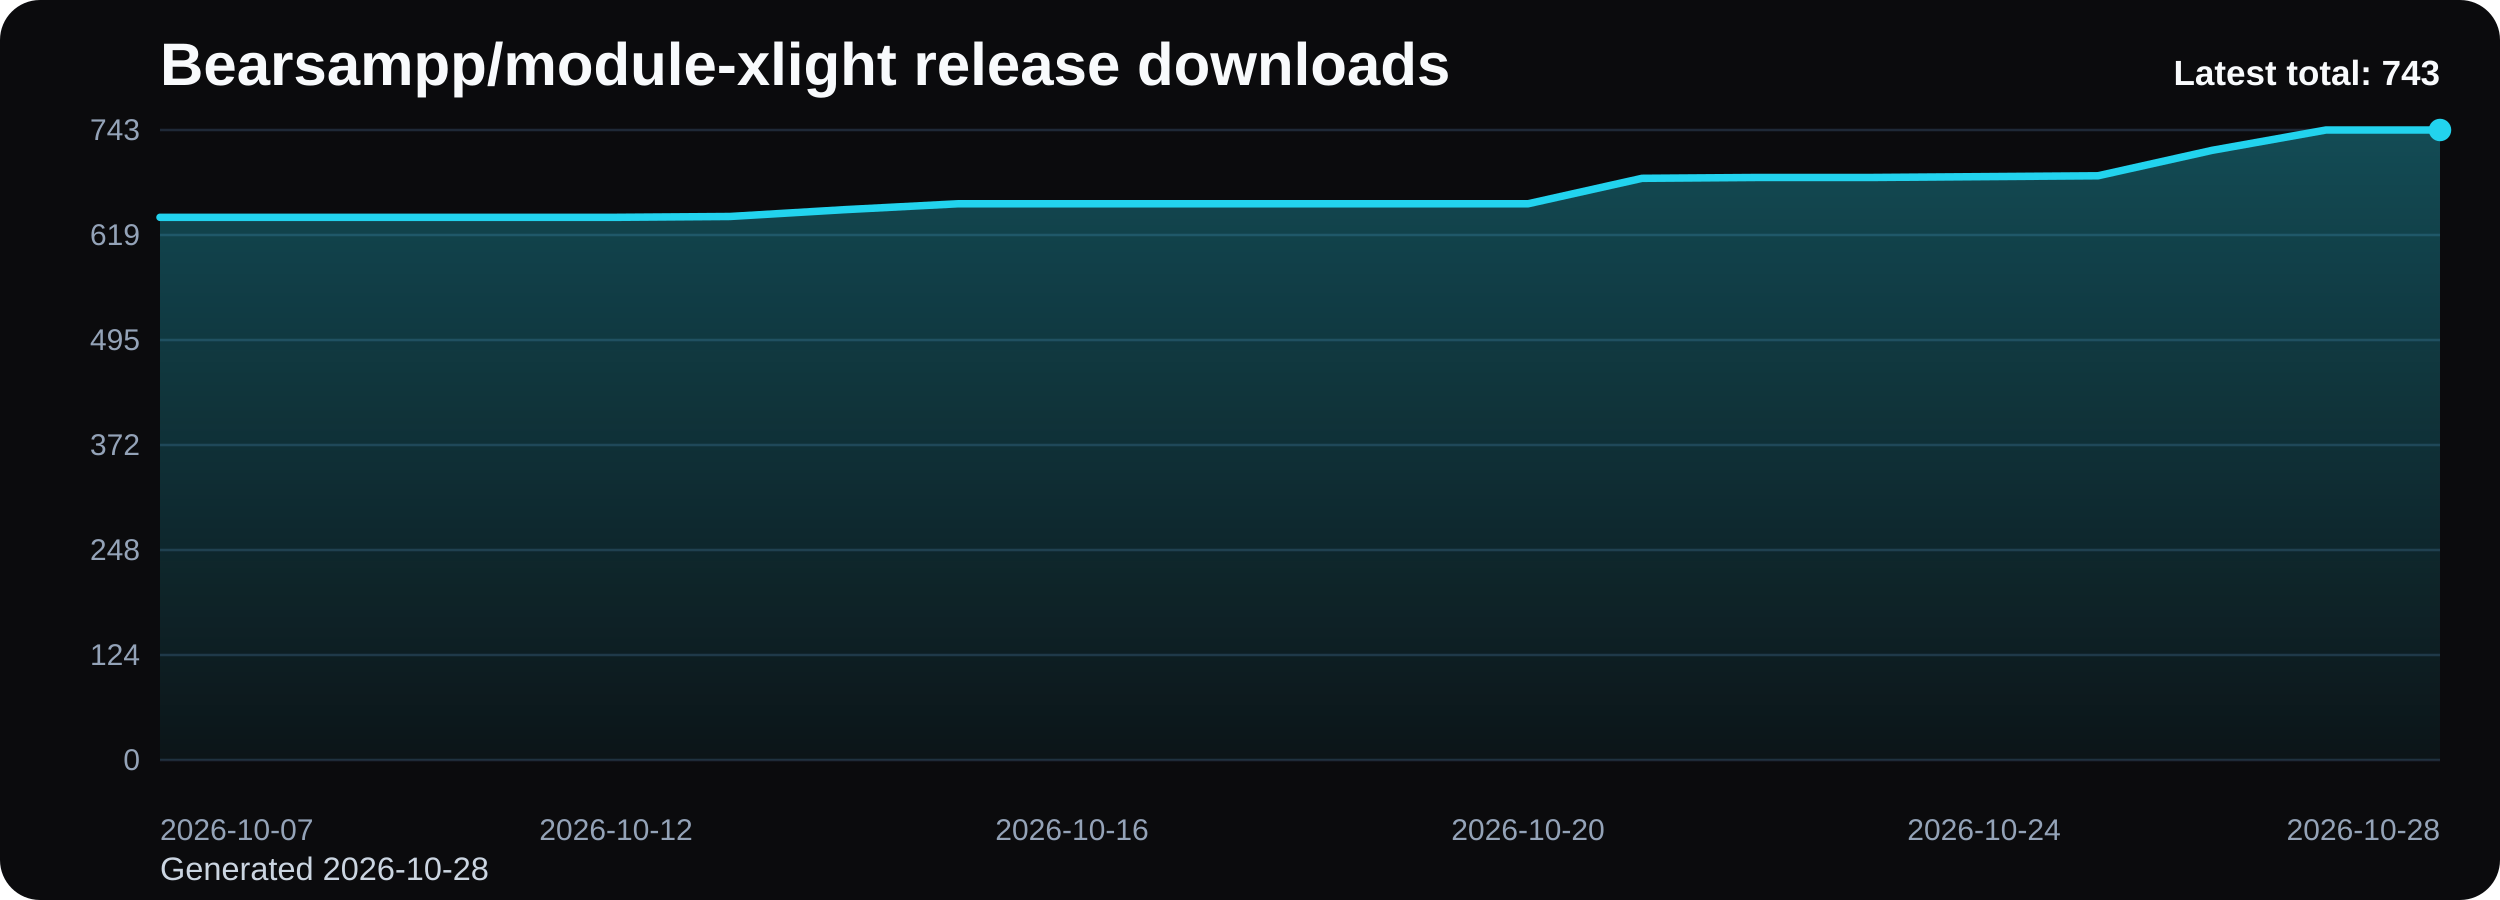
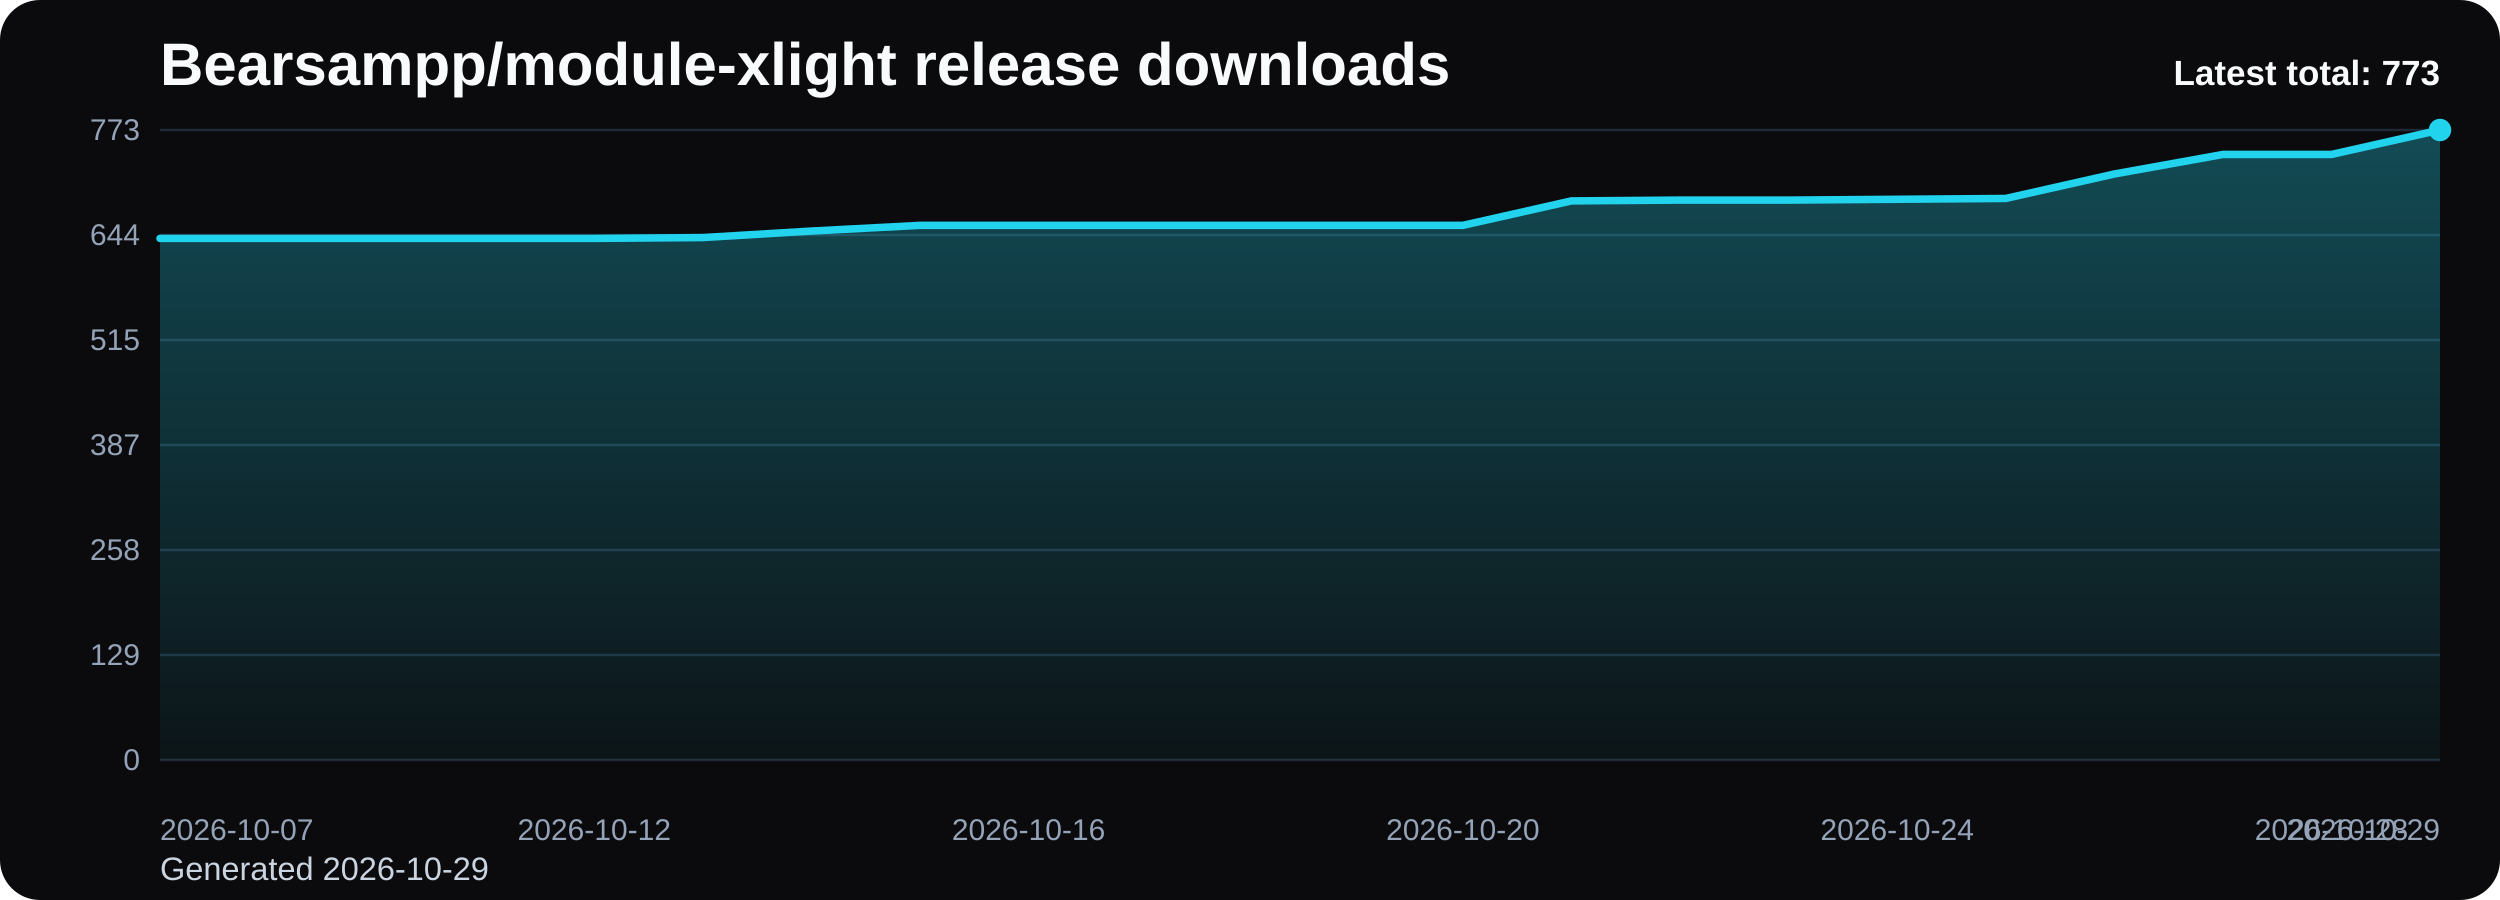
<svg xmlns="http://www.w3.org/2000/svg" viewBox="0 0 1000 360" role="img" aria-label="Bearsampp/module-xlight release downloads chart">
  <defs>
    <linearGradient id="fill-total-trend-black" x1="0" y1="0" x2="0" y2="1">
      <stop offset="0%" stop-color="#22d3ee" stop-opacity="0.32" />
      <stop offset="100%" stop-color="#22d3ee" stop-opacity="0.05" />
    </linearGradient>
    <style>
      .bg { fill: #0b0b0d; }
      .title { font: 700 24px Arial, sans-serif; fill: #f8fafc; }
      .sub { font: 400 13px Arial, sans-serif; fill: #cbd5e1; }
      .grid { stroke: #1f2937; stroke-width: 1; }
      .axis { font: 400 12px Arial, sans-serif; fill: #94a3b8; }
      .line { fill: none; stroke: #22d3ee; stroke-width: 3; stroke-linecap: round; stroke-linejoin: round; }
      .dot { fill: #22d3ee; }
      .value { font: 600 11px Arial, sans-serif; fill: #cbd5e1; }
      .latest { font: 700 14px Arial, sans-serif; fill: #f8fafc; }
    </style>
  </defs>
  <rect class="bg" x="0" y="0" width="1000" height="360" rx="16" />
  <text class="title" x="64" y="34">Bearsampp/module-xlight release downloads</text>
-   <text class="sub" x="64" y="352">Generated 2026-10-28</text>
+   <text class="sub" x="64" y="352">Generated 2026-10-29</text>
  <line x1="64" y1="52.00" x2="976" y2="52.00" class="grid" />
-   <text x="56" y="56.00" text-anchor="end" class="axis">743</text>
+   <text x="56" y="56.00" text-anchor="end" class="axis">773</text>
  <line x1="64" y1="94.00" x2="976" y2="94.00" class="grid" />
-   <text x="56" y="98.00" text-anchor="end" class="axis">619</text>
+   <text x="56" y="98.00" text-anchor="end" class="axis">644</text>
  <line x1="64" y1="136.00" x2="976" y2="136.00" class="grid" />
-   <text x="56" y="140.00" text-anchor="end" class="axis">495</text>
+   <text x="56" y="140.00" text-anchor="end" class="axis">515</text>
  <line x1="64" y1="178.00" x2="976" y2="178.00" class="grid" />
-   <text x="56" y="182.00" text-anchor="end" class="axis">372</text>
+   <text x="56" y="182.00" text-anchor="end" class="axis">387</text>
  <line x1="64" y1="220.00" x2="976" y2="220.00" class="grid" />
-   <text x="56" y="224.00" text-anchor="end" class="axis">248</text>
+   <text x="56" y="224.00" text-anchor="end" class="axis">258</text>
  <line x1="64" y1="262.00" x2="976" y2="262.00" class="grid" />
-   <text x="56" y="266.00" text-anchor="end" class="axis">124</text>
+   <text x="56" y="266.00" text-anchor="end" class="axis">129</text>
  <line x1="64" y1="304.00" x2="976" y2="304.00" class="grid" />
  <text x="56" y="308.00" text-anchor="end" class="axis">0</text>
-   <path d="M 64.00 304 L 64.00 86.93 L 109.60 86.93 L 155.20 86.93 L 200.80 86.93 L 246.40 86.93 L 292.00 86.59 L 337.60 83.88 L 383.20 81.51 L 428.80 81.51 L 474.40 81.51 L 520.00 81.51 L 565.60 81.51 L 611.20 81.51 L 656.80 71.33 L 702.40 70.99 L 748.00 70.99 L 793.60 70.65 L 839.20 70.31 L 884.80 60.14 L 930.40 52.00 L 976.00 52.00 L 976.00 304 Z" fill="url(#fill-total-trend-black)" />
-   <polyline class="line" points="64.00,86.93 109.60,86.93 155.20,86.93 200.80,86.93 246.40,86.93 292.00,86.59 337.60,83.88 383.20,81.51 428.80,81.51 474.40,81.51 520.00,81.51 565.60,81.51 611.20,81.51 656.80,71.33 702.40,70.99 748.00,70.99 793.60,70.65 839.20,70.31 884.80,60.14 930.40,52.00 976.00,52.00" />
+   <path d="M 64.00 304 L 64.00 95.36 L 107.43 95.36 L 150.86 95.36 L 194.29 95.36 L 237.71 95.36 L 281.14 95.03 L 324.57 92.42 L 368.00 90.14 L 411.43 90.14 L 454.86 90.14 L 498.29 90.14 L 541.71 90.14 L 585.14 90.14 L 628.57 80.36 L 672.00 80.04 L 715.43 80.04 L 758.86 79.71 L 802.29 79.38 L 845.71 69.60 L 889.14 61.78 L 932.57 61.78 L 976.00 52.00 L 976.00 304 Z" fill="url(#fill-total-trend-black)" />
+   <polyline class="line" points="64.00,95.36 107.43,95.36 150.86,95.36 194.29,95.36 237.71,95.36 281.14,95.03 324.57,92.42 368.00,90.14 411.43,90.14 454.86,90.14 498.29,90.14 541.71,90.14 585.14,90.14 628.57,80.36 672.00,80.04 715.43,80.04 758.86,79.71 802.29,79.38 845.71,69.60 889.14,61.78 932.57,61.78 976.00,52.00" />
  <circle class="dot" cx="976.00" cy="52.00" r="4.5" />
  <text class="axis" x="64.00" y="336" text-anchor="start">2026-10-07</text>
-   <text class="axis" x="246.40" y="336" text-anchor="middle">2026-10-12</text>
-   <text class="axis" x="428.80" y="336" text-anchor="middle">2026-10-16</text>
-   <text class="axis" x="611.20" y="336" text-anchor="middle">2026-10-20</text>
-   <text class="axis" x="793.60" y="336" text-anchor="middle">2026-10-24</text>
-   <text class="axis" x="976.00" y="336" text-anchor="end">2026-10-28</text>
-   <text class="latest" x="976" y="34" text-anchor="end">Latest total: 743</text>
+   <text class="axis" x="237.71" y="336" text-anchor="middle">2026-10-12</text>
+   <text class="axis" x="411.43" y="336" text-anchor="middle">2026-10-16</text>
+   <text class="axis" x="585.14" y="336" text-anchor="middle">2026-10-20</text>
+   <text class="axis" x="758.86" y="336" text-anchor="middle">2026-10-24</text>
+   <text class="axis" x="932.57" y="336" text-anchor="middle">2026-10-28</text>
+   <text class="axis" x="976.00" y="336" text-anchor="end">2026-10-29</text>
+   <text class="latest" x="976" y="34" text-anchor="end">Latest total: 773</text>
</svg>
